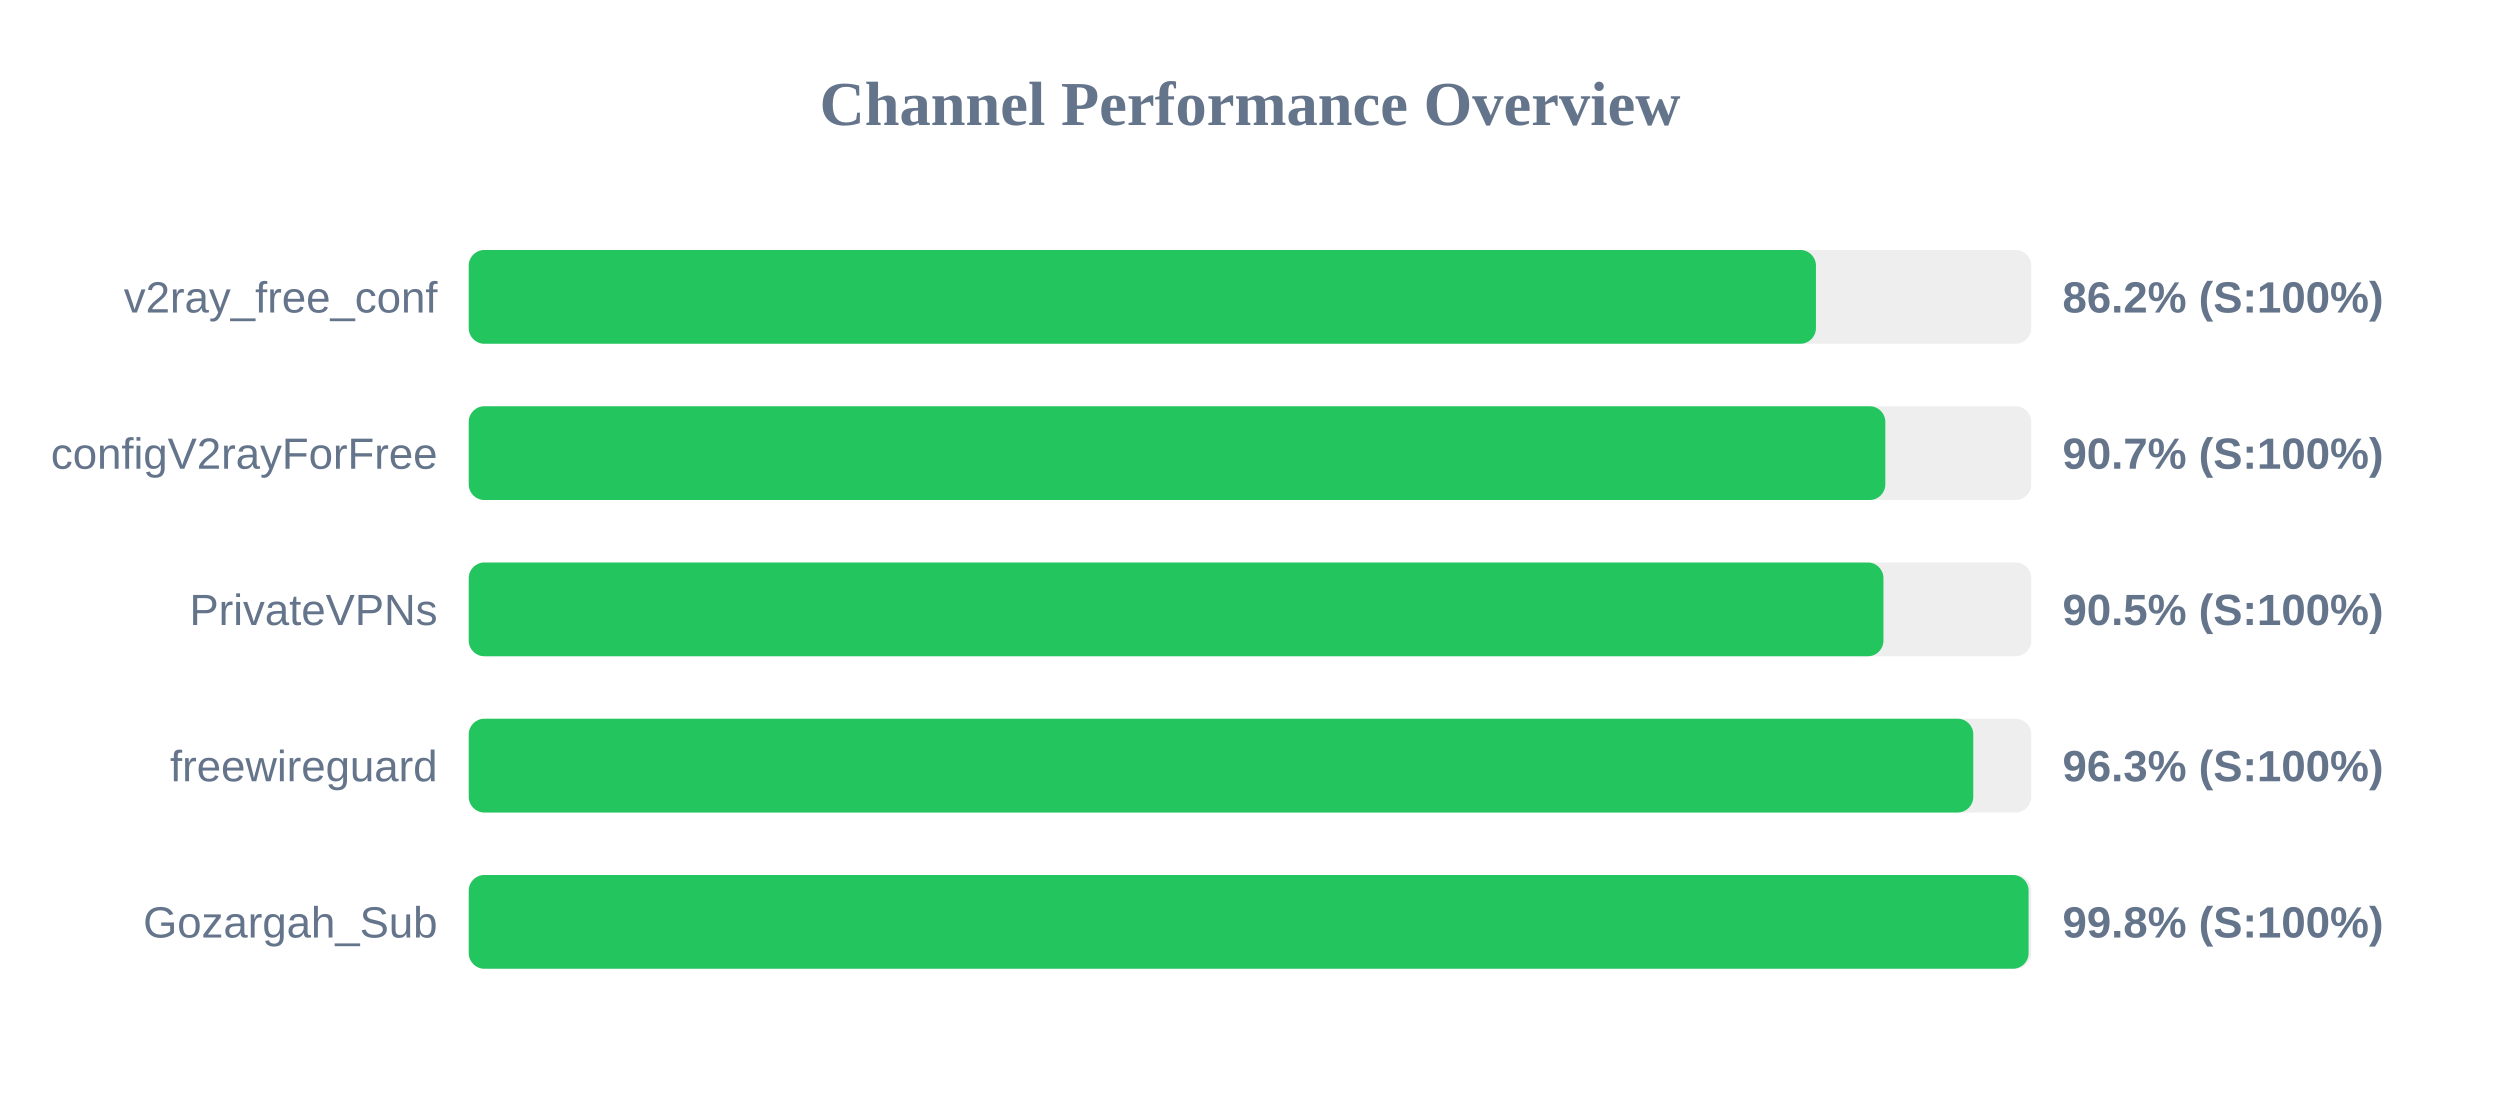
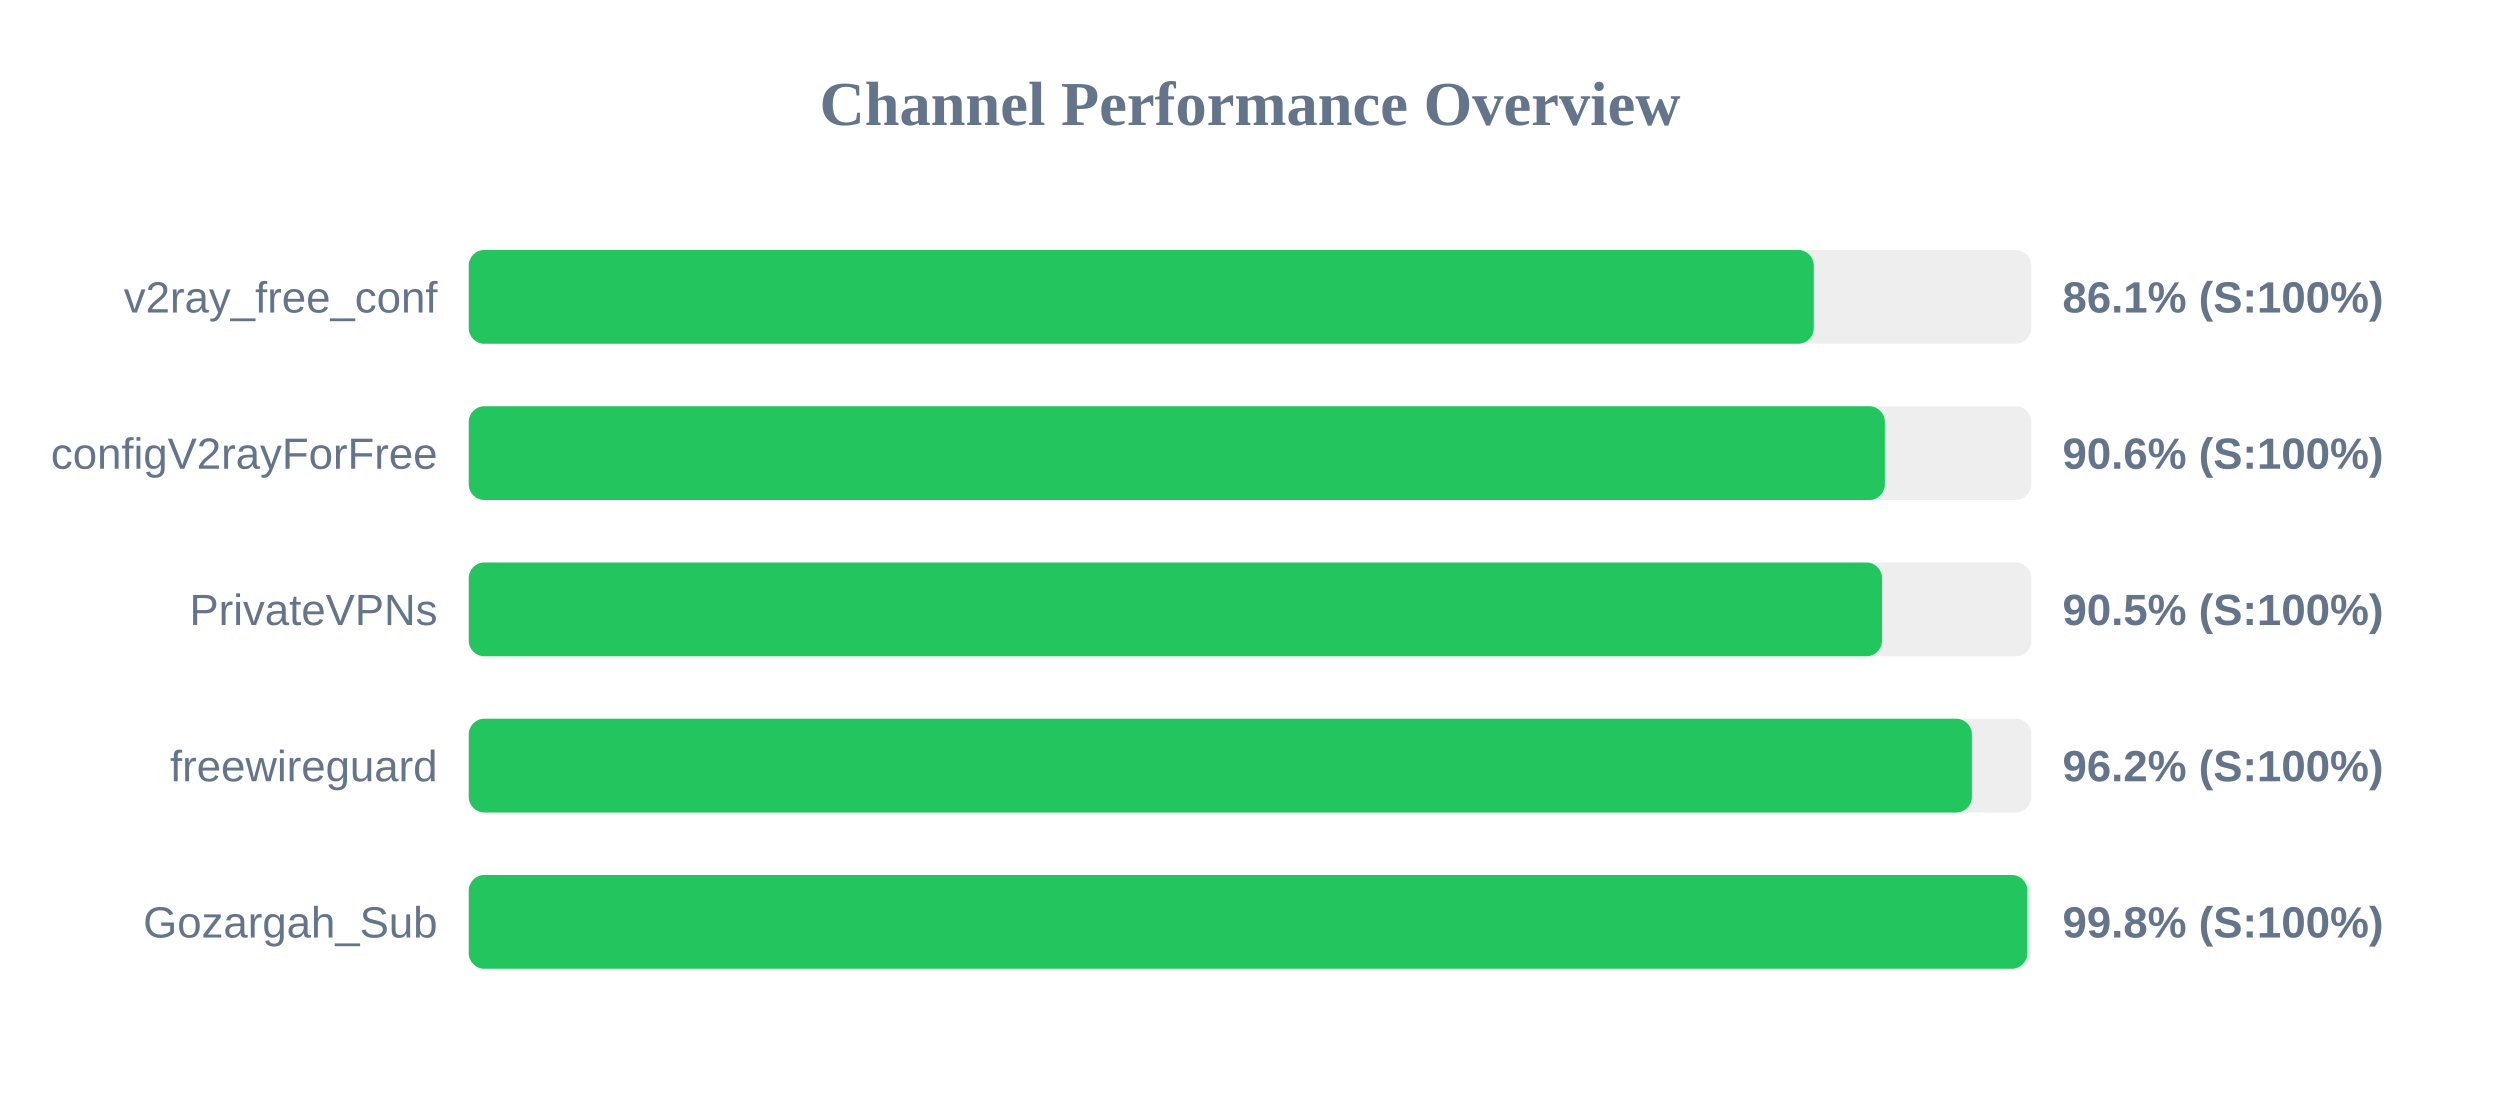
<svg xmlns="http://www.w3.org/2000/svg" width="800" height="350" version="1.1">
  <style>
        .row { font: 14px Arial; fill: #64748b; }
        .score { font: bold 14px Arial; fill: #64748b; }
    </style>
  <text x="400" y="40" text-anchor="middle" font-size="20px" font-weight="bold" fill="#64748b">Channel Performance Overview</text>
  <rect x="150" y="80" width="500" height="30" fill="#eee" rx="5" />
-   <rect x="150" y="80" width="431.1" height="30" fill="#22c55e" rx="5" />
+   <rect x="150" y="80" width="430.4" height="30" fill="#22c55e" rx="5" />
  <text x="140" y="100" text-anchor="end" class="row">v2ray_free_conf</text>
-   <text x="660" y="100" text-anchor="start" class="score">86.2% (S:100%)</text>
+   <text x="660" y="100" text-anchor="start" class="score">86.1% (S:100%)</text>
  <rect x="150" y="130" width="500" height="30" fill="#eee" rx="5" />
-   <rect x="150" y="130" width="453.3" height="30" fill="#22c55e" rx="5" />
+   <rect x="150" y="130" width="453.15" height="30" fill="#22c55e" rx="5" />
  <text x="140" y="150" text-anchor="end" class="row">configV2rayForFree</text>
-   <text x="660" y="150" text-anchor="start" class="score">90.7% (S:100%)</text>
+   <text x="660" y="150" text-anchor="start" class="score">90.6% (S:100%)</text>
  <rect x="150" y="180" width="500" height="30" fill="#eee" rx="5" />
-   <rect x="150" y="180" width="452.7" height="30" fill="#22c55e" rx="5" />
+   <rect x="150" y="180" width="452.25" height="30" fill="#22c55e" rx="5" />
  <text x="140" y="200" text-anchor="end" class="row">PrivateVPNs</text>
  <text x="660" y="200" text-anchor="start" class="score">90.5% (S:100%)</text>
  <rect x="150" y="230" width="500" height="30" fill="#eee" rx="5" />
-   <rect x="150" y="230" width="481.45" height="30" fill="#22c55e" rx="5" />
+   <rect x="150" y="230" width="481.0" height="30" fill="#22c55e" rx="5" />
  <text x="140" y="250" text-anchor="end" class="row">freewireguard</text>
-   <text x="660" y="250" text-anchor="start" class="score">96.3% (S:100%)</text>
+   <text x="660" y="250" text-anchor="start" class="score">96.2% (S:100%)</text>
  <rect x="150" y="280" width="500" height="30" fill="#eee" rx="5" />
-   <rect x="150" y="280" width="499.15" height="30" fill="#22c55e" rx="5" />
+   <rect x="150" y="280" width="498.75" height="30" fill="#22c55e" rx="5" />
  <text x="140" y="300" text-anchor="end" class="row">Gozargah_Sub</text>
  <text x="660" y="300" text-anchor="start" class="score">99.8% (S:100%)</text>
</svg>
